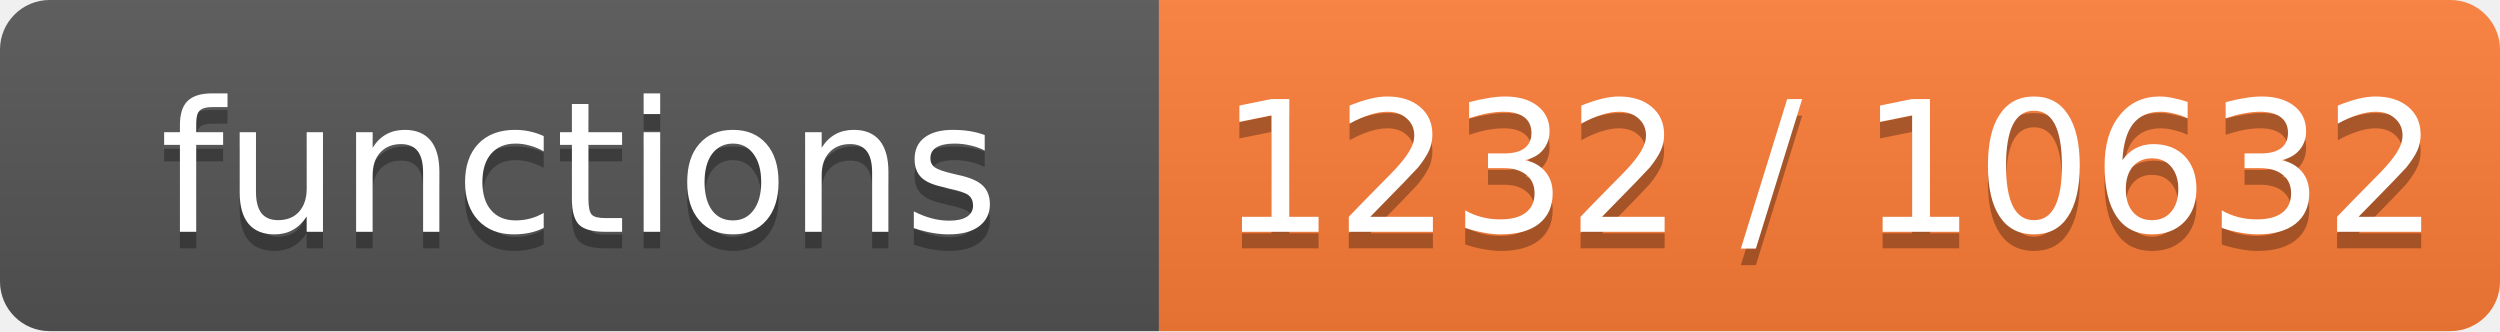
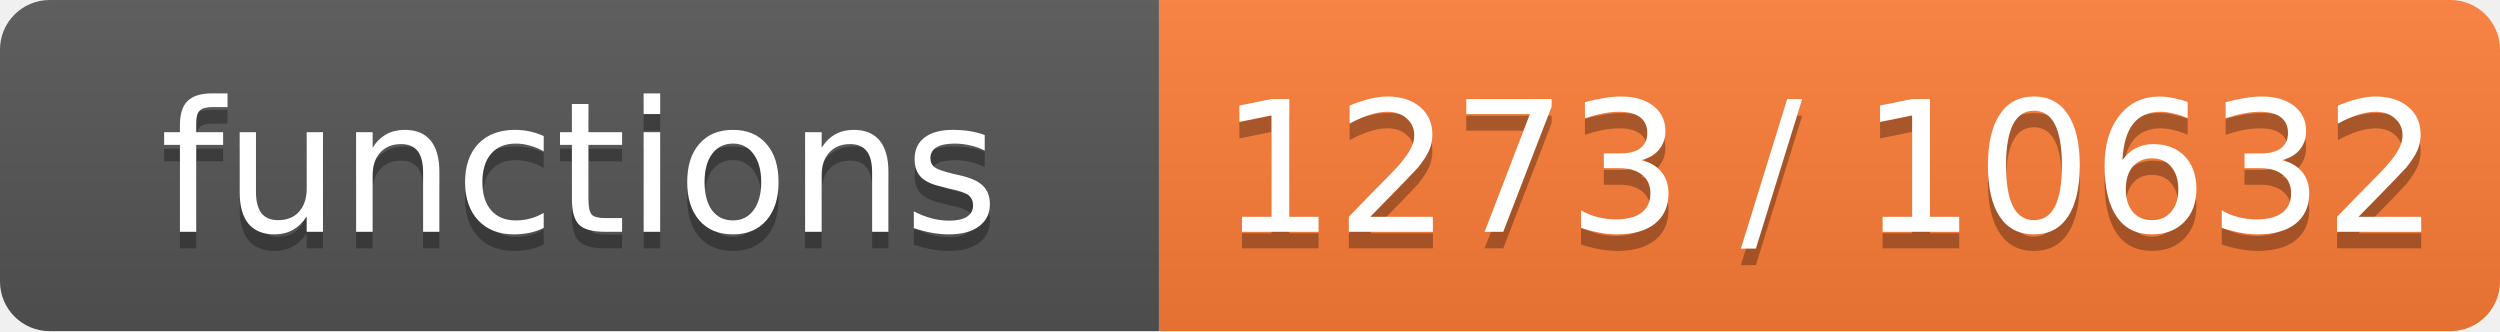
- <svg xmlns="http://www.w3.org/2000/svg" width="151" height="20" role="img" aria-label="functions: 1232 / 10632">
+ <svg xmlns="http://www.w3.org/2000/svg" width="151" height="20" role="img" aria-label="functions: 1273 / 10632">
  <linearGradient id="s" x2="0" y2="100%">
    <stop offset="0" stop-color="#bbb" stop-opacity=".1" />
    <stop offset="1" stop-opacity=".1" />
  </linearGradient>
  <clipPath id="r">
    <rect width="151" height="20" rx="3" fill="#fff" />
  </clipPath>
  <g clip-path="url(#r)">
    <rect width="70" height="20" fill="#555" />
    <rect x="70" width="81" height="20" fill="#fe7d37" />
    <rect width="151" height="20" fill="url(#s)" />
  </g>
  <g fill="#fff" text-anchor="middle" font-family="Verdana,Geneva,DejaVu Sans,sans-serif" font-size="11">
    <text x="35.0" y="15" fill="#010101" fill-opacity=".3">functions</text>
    <text x="35.0" y="14">functions</text>
-     <text x="110.5" y="15" fill="#010101" fill-opacity=".3">1232 / 10632</text>
-     <text x="110.5" y="14">1232 / 10632</text>
+     <text x="110.5" y="15" fill="#010101" fill-opacity=".3">1273 / 10632</text>
+     <text x="110.5" y="14">1273 / 10632</text>
  </g>
</svg>
